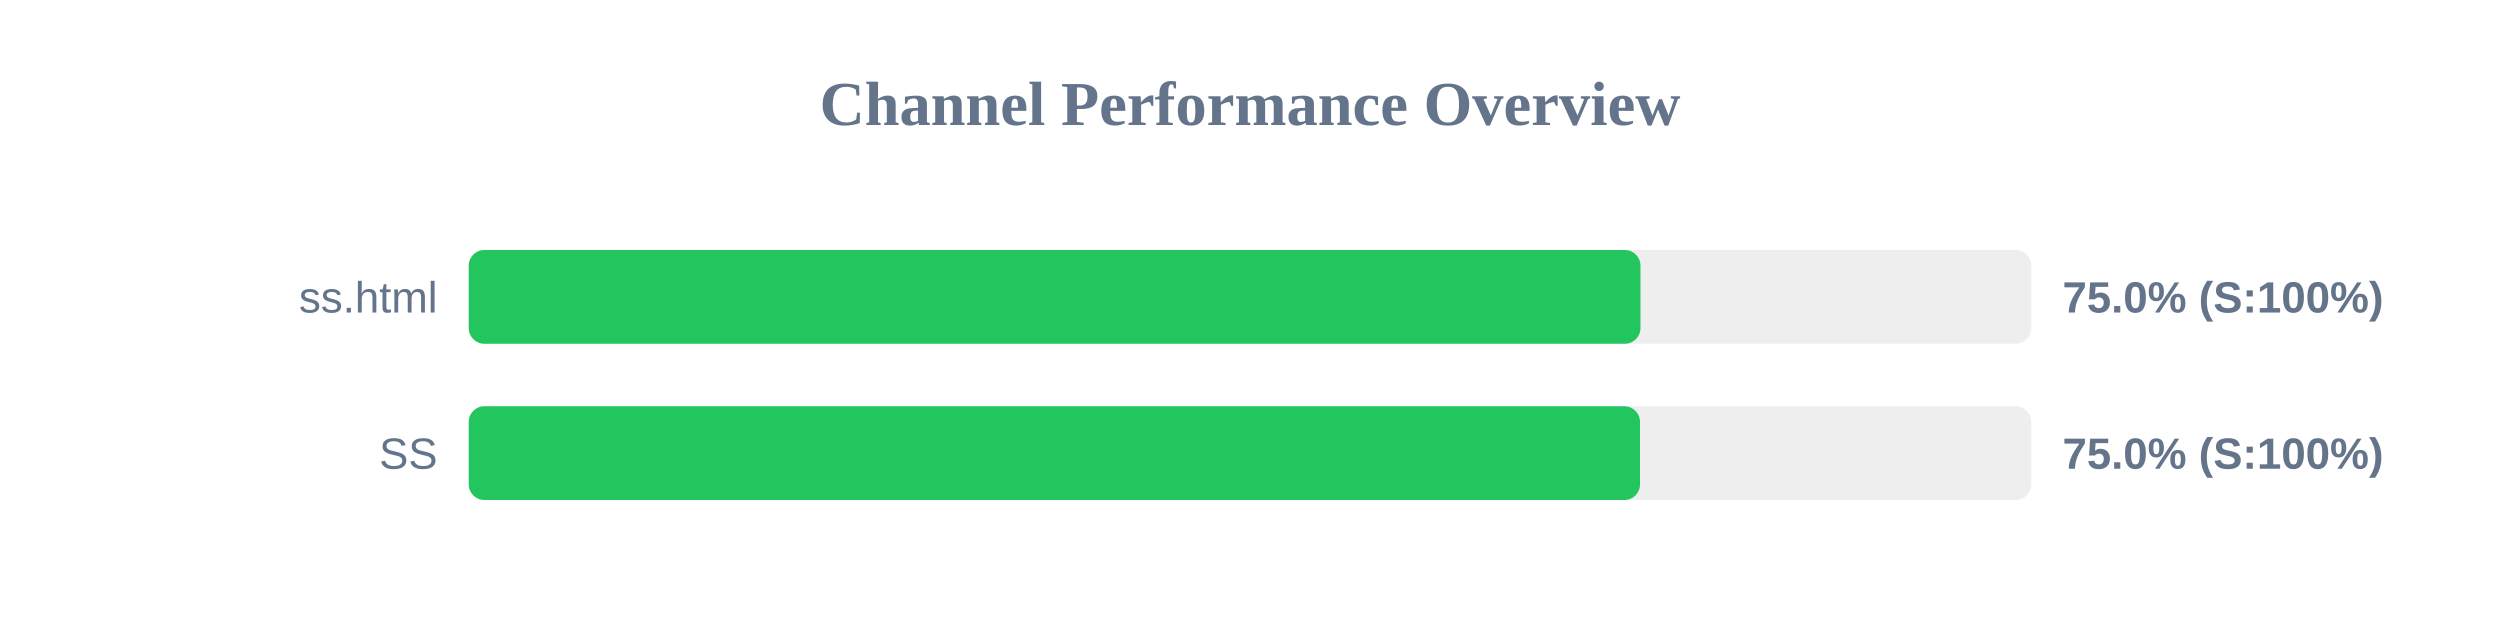
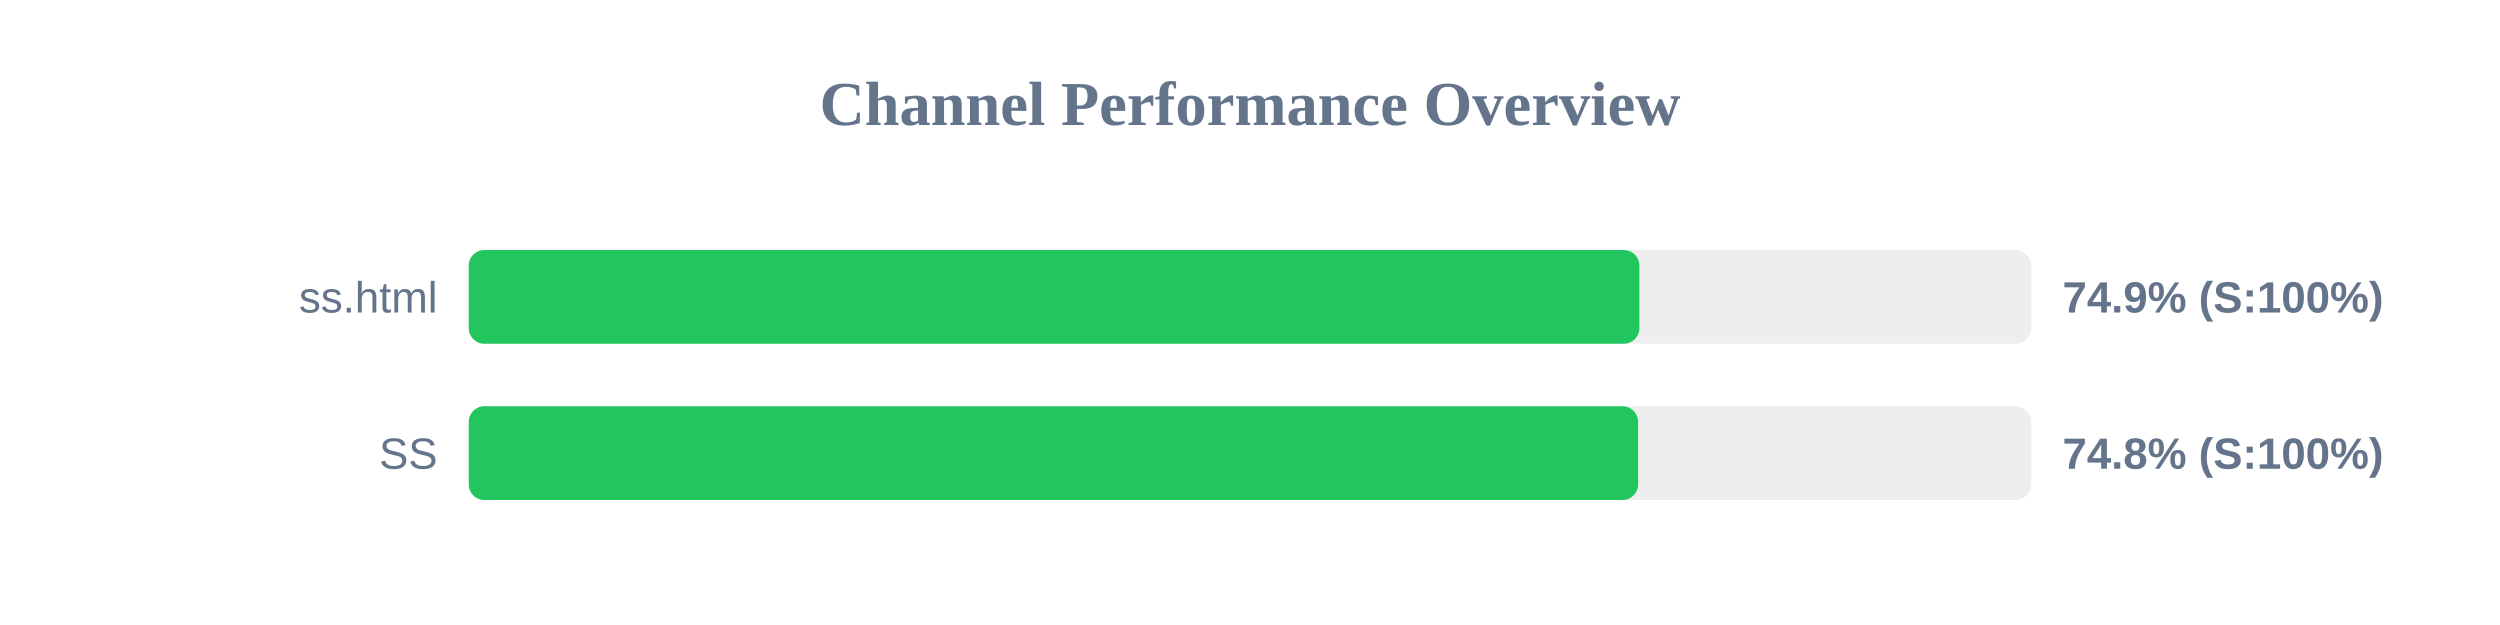
<svg xmlns="http://www.w3.org/2000/svg" width="800" height="200" version="1.1">
  <style>
        .row { font: 14px Arial; fill: #64748b; }
        .score { font: bold 14px Arial; fill: #64748b; }
    </style>
  <text x="400" y="40" text-anchor="middle" font-size="20px" font-weight="bold" fill="#64748b">Channel Performance Overview</text>
  <rect x="150" y="80" width="500" height="30" fill="#eee" rx="5" />
-   <rect x="150" y="80" width="374.95" height="30" fill="#22c55e" rx="5" />
+   <rect x="150" y="80" width="374.6" height="30" fill="#22c55e" rx="5" />
  <text x="140" y="100" text-anchor="end" class="row">ss.html</text>
-   <text x="660" y="100" text-anchor="start" class="score">75.0% (S:100%)</text>
+   <text x="660" y="100" text-anchor="start" class="score">74.9% (S:100%)</text>
  <rect x="150" y="130" width="500" height="30" fill="#eee" rx="5" />
-   <rect x="150" y="130" width="374.8" height="30" fill="#22c55e" rx="5" />
+   <rect x="150" y="130" width="374.2" height="30" fill="#22c55e" rx="5" />
  <text x="140" y="150" text-anchor="end" class="row">SS</text>
-   <text x="660" y="150" text-anchor="start" class="score">75.0% (S:100%)</text>
+   <text x="660" y="150" text-anchor="start" class="score">74.8% (S:100%)</text>
</svg>
